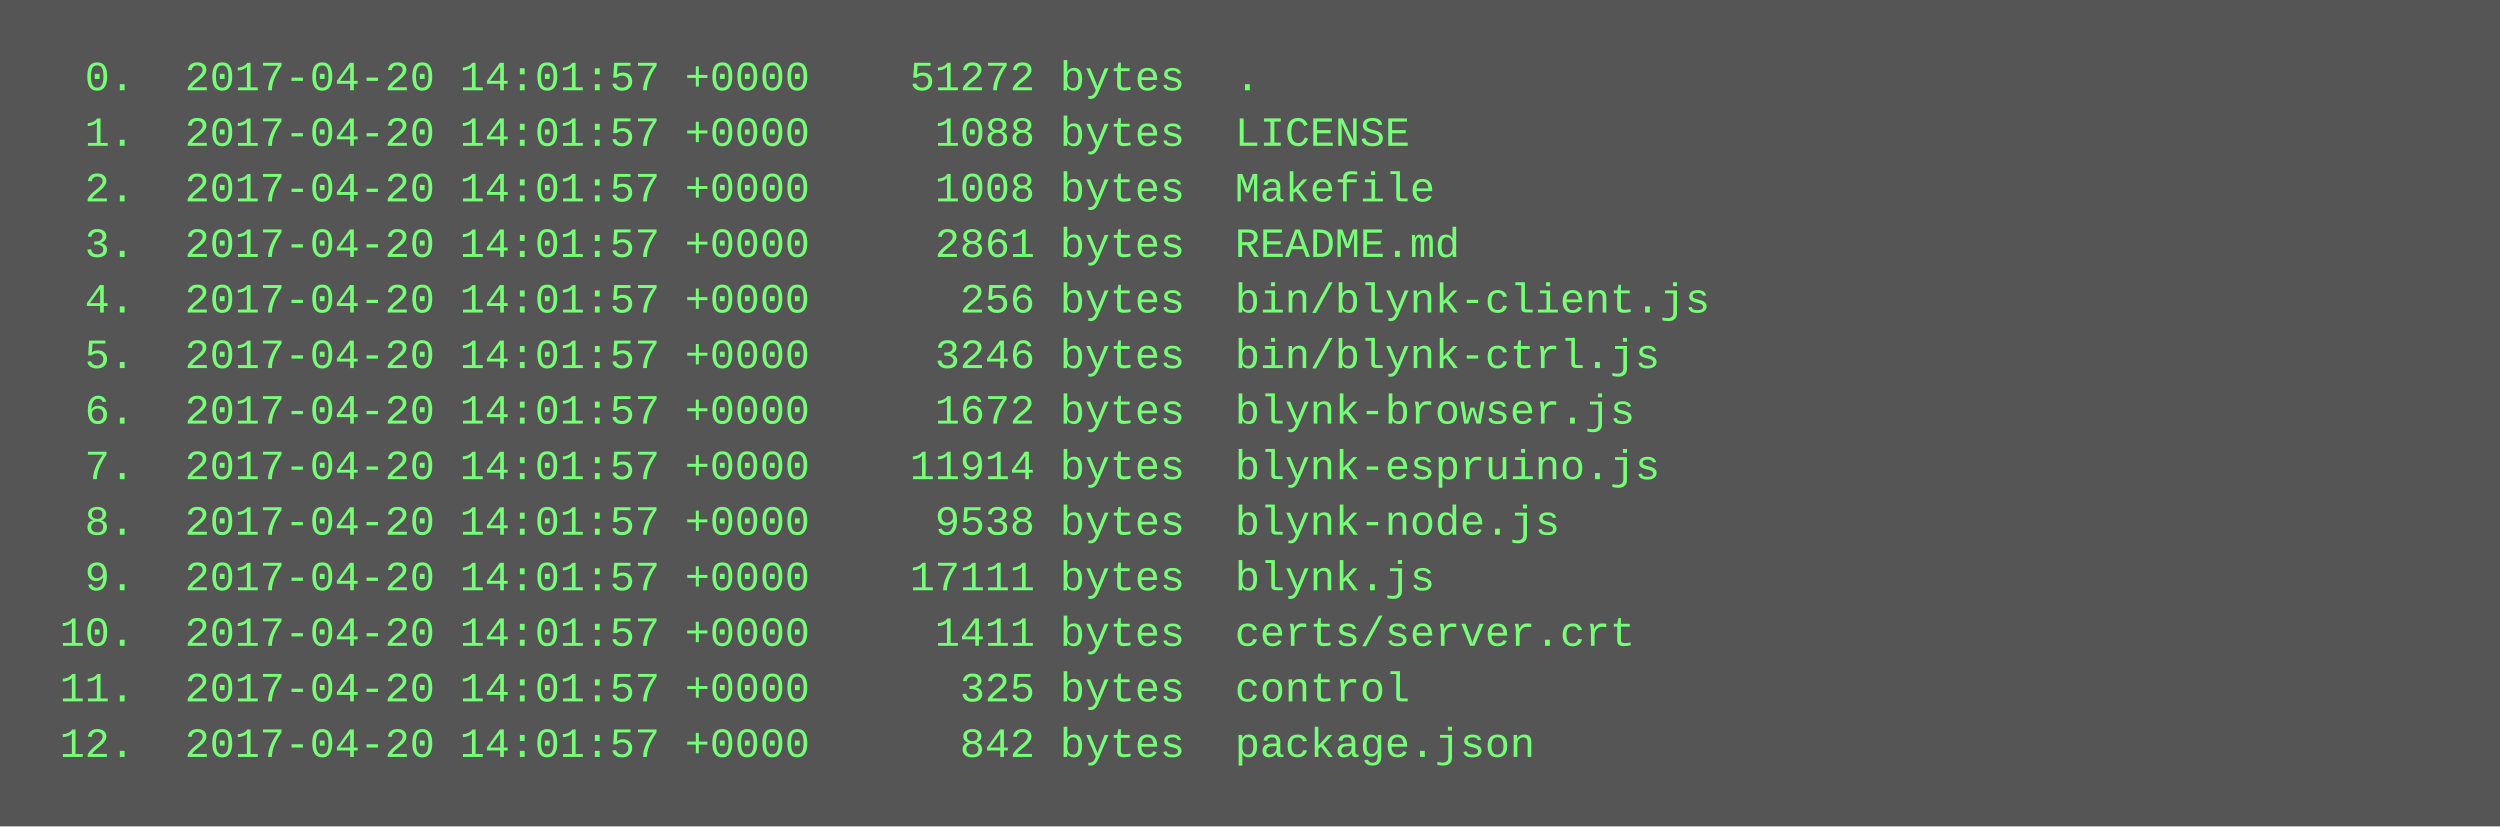
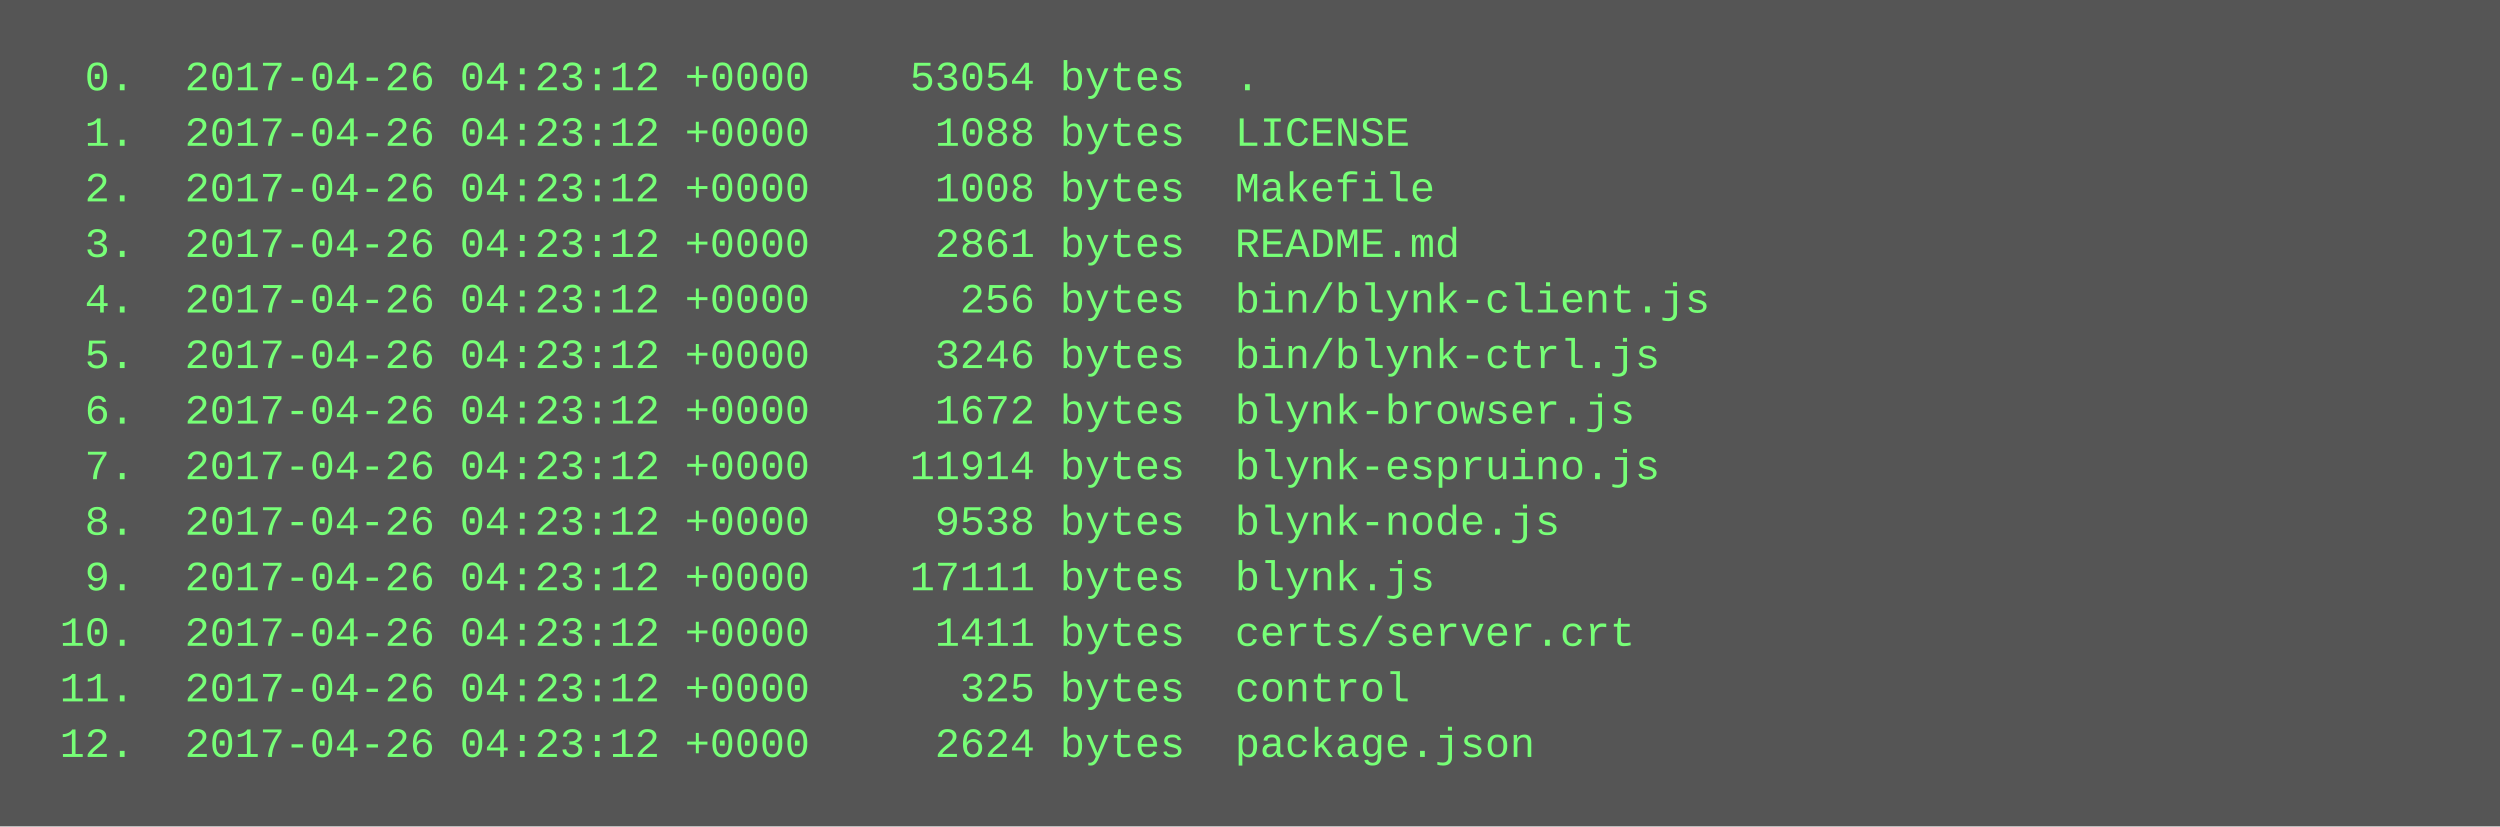
<svg xmlns="http://www.w3.org/2000/svg" height="238" width="720">
  <rect height="238" fill="#555" width="720" />
  <text fill="#7f7" font-family="Courier New" font-size="12" xml:space="preserve">
-     <tspan x="10" y="26">  0.  2017-04-20 14:01:57 +0000    51272 bytes  .</tspan>
-     <tspan x="10" y="42">  1.  2017-04-20 14:01:57 +0000     1088 bytes  LICENSE</tspan>
-     <tspan x="10" y="58">  2.  2017-04-20 14:01:57 +0000     1008 bytes  Makefile</tspan>
-     <tspan x="10" y="74">  3.  2017-04-20 14:01:57 +0000     2861 bytes  README.md</tspan>
-     <tspan x="10" y="90">  4.  2017-04-20 14:01:57 +0000      256 bytes  bin/blynk-client.js</tspan>
-     <tspan x="10" y="106">  5.  2017-04-20 14:01:57 +0000     3246 bytes  bin/blynk-ctrl.js</tspan>
-     <tspan x="10" y="122">  6.  2017-04-20 14:01:57 +0000     1672 bytes  blynk-browser.js</tspan>
-     <tspan x="10" y="138">  7.  2017-04-20 14:01:57 +0000    11914 bytes  blynk-espruino.js</tspan>
-     <tspan x="10" y="154">  8.  2017-04-20 14:01:57 +0000     9538 bytes  blynk-node.js</tspan>
-     <tspan x="10" y="170">  9.  2017-04-20 14:01:57 +0000    17111 bytes  blynk.js</tspan>
-     <tspan x="10" y="186"> 10.  2017-04-20 14:01:57 +0000     1411 bytes  certs/server.crt</tspan>
-     <tspan x="10" y="202"> 11.  2017-04-20 14:01:57 +0000      325 bytes  control</tspan>
-     <tspan x="10" y="218"> 12.  2017-04-20 14:01:57 +0000      842 bytes  package.json</tspan>
+     <tspan x="10" y="26">  0.  2017-04-26 04:23:12 +0000    53054 bytes  .</tspan>
+     <tspan x="10" y="42">  1.  2017-04-26 04:23:12 +0000     1088 bytes  LICENSE</tspan>
+     <tspan x="10" y="58">  2.  2017-04-26 04:23:12 +0000     1008 bytes  Makefile</tspan>
+     <tspan x="10" y="74">  3.  2017-04-26 04:23:12 +0000     2861 bytes  README.md</tspan>
+     <tspan x="10" y="90">  4.  2017-04-26 04:23:12 +0000      256 bytes  bin/blynk-client.js</tspan>
+     <tspan x="10" y="106">  5.  2017-04-26 04:23:12 +0000     3246 bytes  bin/blynk-ctrl.js</tspan>
+     <tspan x="10" y="122">  6.  2017-04-26 04:23:12 +0000     1672 bytes  blynk-browser.js</tspan>
+     <tspan x="10" y="138">  7.  2017-04-26 04:23:12 +0000    11914 bytes  blynk-espruino.js</tspan>
+     <tspan x="10" y="154">  8.  2017-04-26 04:23:12 +0000     9538 bytes  blynk-node.js</tspan>
+     <tspan x="10" y="170">  9.  2017-04-26 04:23:12 +0000    17111 bytes  blynk.js</tspan>
+     <tspan x="10" y="186"> 10.  2017-04-26 04:23:12 +0000     1411 bytes  certs/server.crt</tspan>
+     <tspan x="10" y="202"> 11.  2017-04-26 04:23:12 +0000      325 bytes  control</tspan>
+     <tspan x="10" y="218"> 12.  2017-04-26 04:23:12 +0000     2624 bytes  package.json</tspan>
  </text>
</svg>
